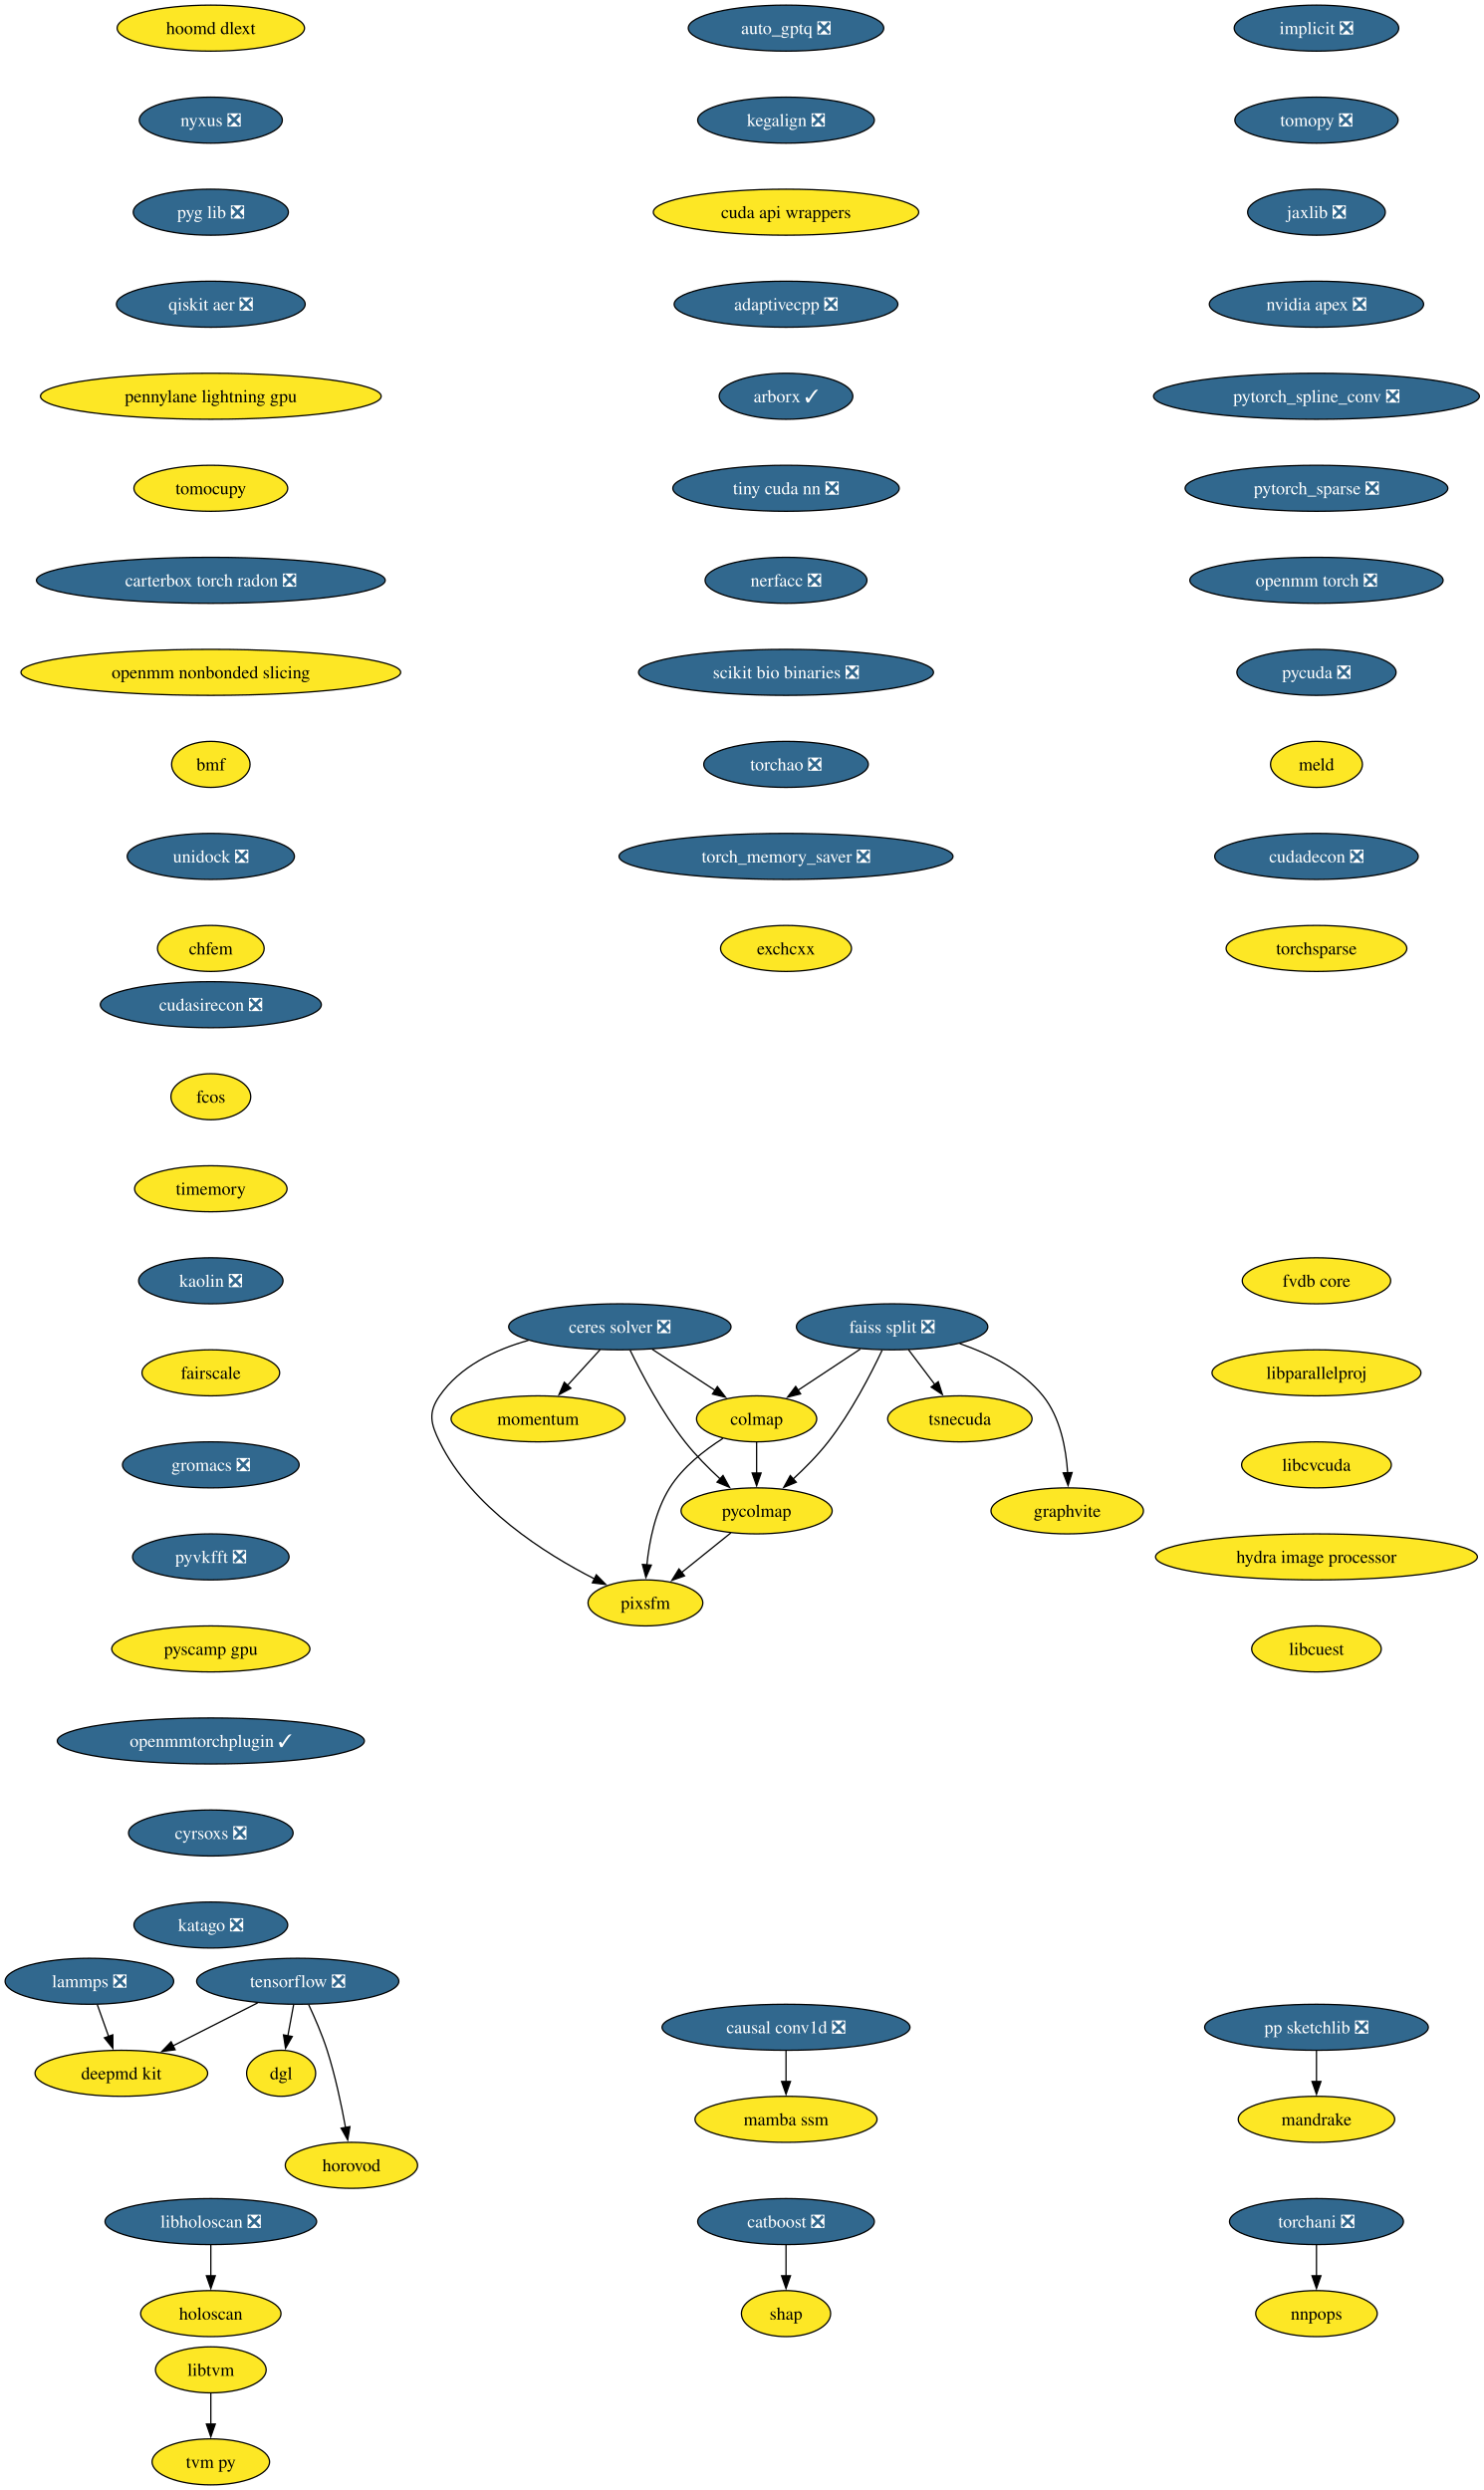
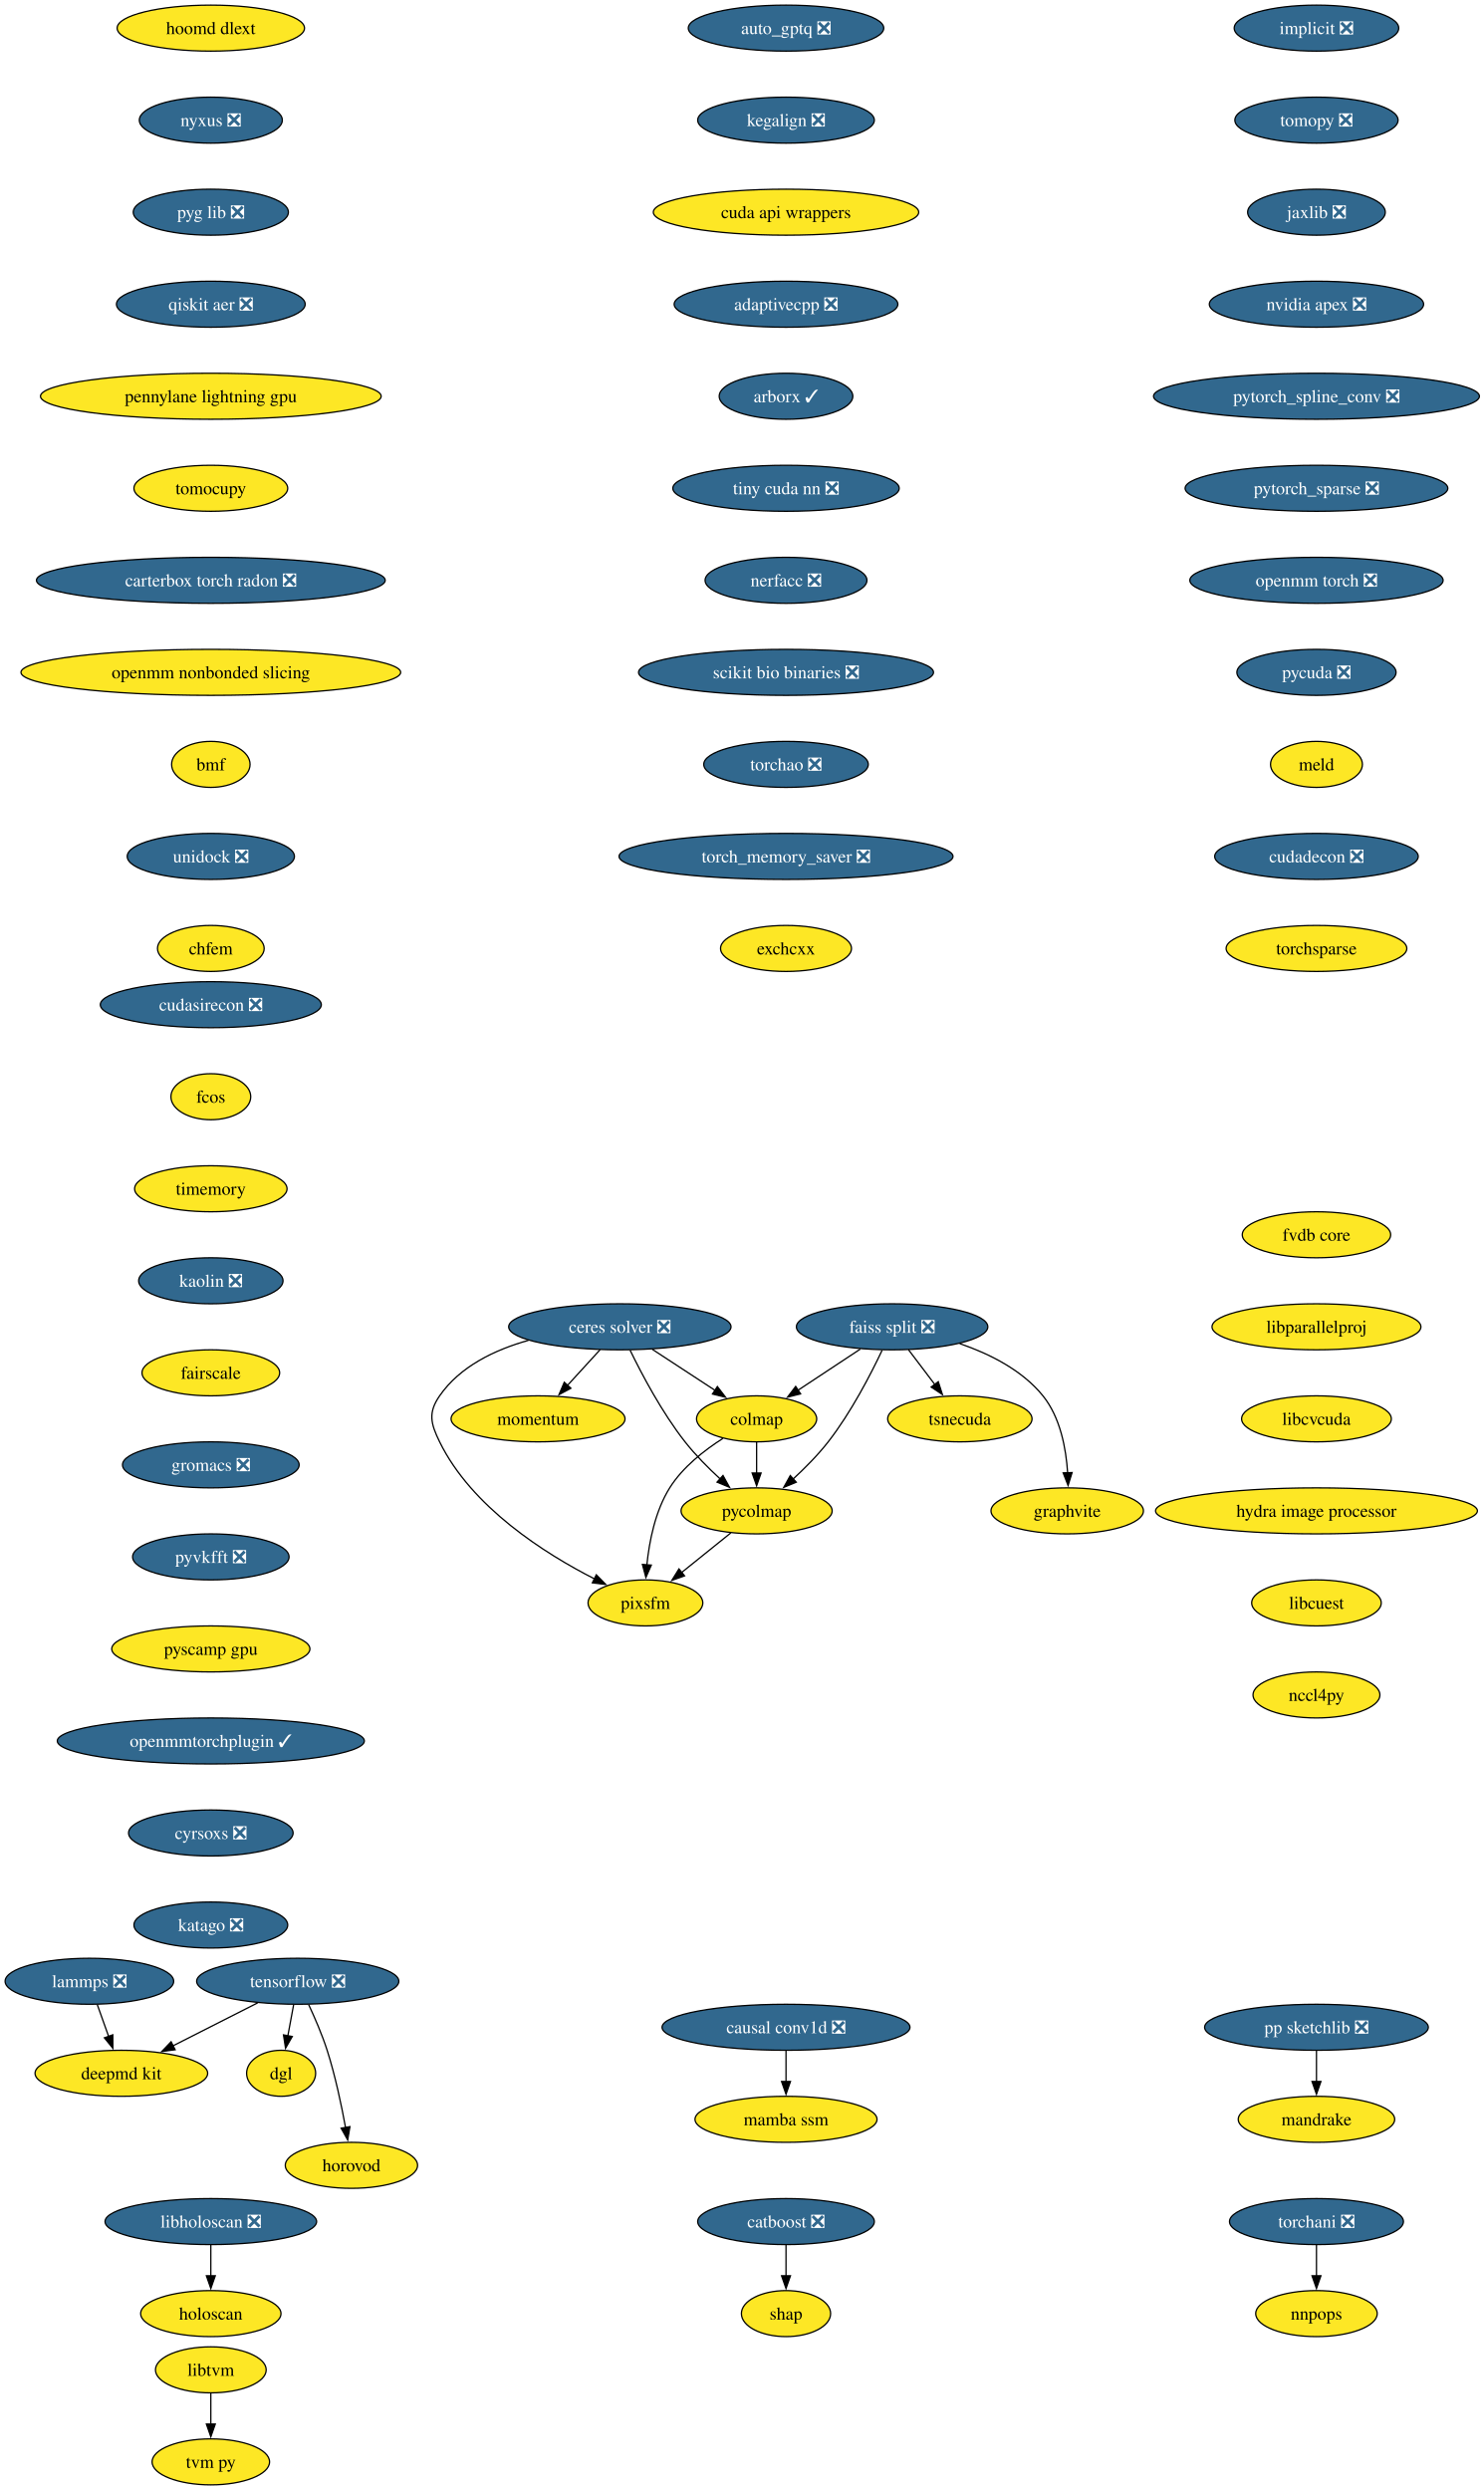
<svg xmlns="http://www.w3.org/2000/svg" xmlns:xlink="http://www.w3.org/1999/xlink" width="1161pt" height="1948pt" viewBox="0.00 0.00 1161.00 1948.00">
  <g id="graph0" class="graph" transform="scale(1 1) rotate(0) translate(4 1944)">
    <polygon fill="white" stroke="none" points="-4,4 -4,-1944 1157.43,-1944 1157.43,4 -4,4" />
    <g id="node1" class="node">
      <g id="a_node1">
        <a xlink:href="https://github.com/conda-forge/implicit-feedstock/pull/114" xlink:title="implicit ❎">
          <ellipse fill="#31688e" stroke="black" cx="1025.94" cy="-1922" rx="64.36" ry="18" />
          <text xml:space="preserve" text-anchor="middle" x="1025.94" y="-1917.33" font-family="Times,serif" font-size="14.00" fill="white">implicit ❎</text>
        </a>
      </g>
    </g>
    <g id="node2" class="node">
      <g id="a_node2">
        <a xlink:href="https://github.com/conda-forge/tomopy-feedstock/pull/88" xlink:title="tomopy ❎">
          <ellipse fill="#31688e" stroke="black" cx="1025.94" cy="-1850" rx="63.84" ry="18" />
          <text xml:space="preserve" text-anchor="middle" x="1025.94" y="-1845.33" font-family="Times,serif" font-size="14.00" fill="white">tomopy ❎</text>
        </a>
      </g>
    </g>
    <g id="node3" class="node">
      <g id="a_node3">
        <a xlink:href="https://github.com/conda-forge/jaxlib-feedstock/pull/323" xlink:title="jaxlib ❎">
          <ellipse fill="#31688e" stroke="black" cx="1025.94" cy="-1778" rx="53.84" ry="18" />
          <text xml:space="preserve" text-anchor="middle" x="1025.94" y="-1773.33" font-family="Times,serif" font-size="14.00" fill="white">jaxlib ❎</text>
        </a>
      </g>
    </g>
    <g id="node16" class="node">
      <g id="a_node16">
        <a xlink:href="https://github.com/conda-forge/nvidia-apex-feedstock/pull/65" xlink:title="nvidia apex ❎">
          <ellipse fill="#31688e" stroke="black" cx="1025.94" cy="-1706" rx="83.83" ry="18" />
          <text xml:space="preserve" text-anchor="middle" x="1025.94" y="-1701.33" font-family="Times,serif" font-size="14.00" fill="white">nvidia apex ❎</text>
        </a>
      </g>
    </g>
    <g id="node4" class="node">
      <g id="a_node4">
        <a xlink:href="https://github.com/conda-forge/tensorflow-feedstock/pull/456" xlink:title="tensorflow ❎">
          <ellipse fill="#31688e" stroke="black" cx="228.94" cy="-394" rx="79.09" ry="18" />
          <text xml:space="preserve" text-anchor="middle" x="228.94" y="-389.32" font-family="Times,serif" font-size="14.00" fill="white">tensorflow ❎</text>
        </a>
      </g>
    </g>
    <g id="node5" class="node">
      <g id="a_node5">
        <a xlink:href="https://github.com/conda-forge/deepmd-kit-feedstock" xlink:title="deepmd kit">
          <ellipse fill="#fde725" stroke="black" cx="90.94" cy="-322" rx="67.52" ry="18" />
          <text xml:space="preserve" text-anchor="middle" x="90.94" y="-317.32" font-family="Times,serif" font-size="14.00">deepmd kit</text>
        </a>
      </g>
    </g>
    <g id="edge3" class="edge">
      <path fill="none" stroke="black" d="M197.62,-377.12C177.94,-367.13 152.36,-354.16 131.18,-343.41" />
      <polygon fill="black" stroke="black" points="133.03,-340.43 122.53,-339.02 129.87,-346.67 133.03,-340.43" />
    </g>
    <g id="node6" class="node">
      <g id="a_node6">
        <a xlink:href="https://github.com/conda-forge/dgl-feedstock" xlink:title="dgl">
          <ellipse fill="#fde725" stroke="black" cx="215.94" cy="-322" rx="27.01" ry="18" />
          <text xml:space="preserve" text-anchor="middle" x="215.94" y="-317.32" font-family="Times,serif" font-size="14.00">dgl</text>
        </a>
      </g>
    </g>
    <g id="edge4" class="edge">
      <path fill="none" stroke="black" d="M225.73,-375.7C224.36,-368.32 222.72,-359.52 221.19,-351.25" />
      <polygon fill="black" stroke="black" points="224.66,-350.79 219.39,-341.59 217.78,-352.06 224.66,-350.79" />
    </g>
    <g id="node7" class="node">
      <g id="a_node7">
        <a xlink:href="https://github.com/conda-forge/horovod-feedstock" xlink:title="horovod">
          <ellipse fill="#fde725" stroke="black" cx="270.94" cy="-250" rx="51.74" ry="18" />
          <text xml:space="preserve" text-anchor="middle" x="270.94" y="-245.32" font-family="Times,serif" font-size="14.00">horovod</text>
        </a>
      </g>
    </g>
    <g id="edge5" class="edge">
      <path fill="none" stroke="black" d="M237.5,-375.67C242.27,-365.48 248.02,-352.23 251.94,-340 258.28,-320.19 263.12,-297.23 266.33,-279.59" />
      <polygon fill="black" stroke="black" points="269.77,-280.27 268.03,-269.82 262.87,-279.07 269.77,-280.27" />
    </g>
    <g id="node8" class="node">
      <g id="a_node8">
        <a xlink:href="https://github.com/conda-forge/catboost-feedstock/pull/150" xlink:title="catboost ❎">
          <ellipse fill="#31688e" stroke="black" cx="610.94" cy="-206" rx="69.1" ry="18" />
          <text xml:space="preserve" text-anchor="middle" x="610.94" y="-201.33" font-family="Times,serif" font-size="14.00" fill="white">catboost ❎</text>
        </a>
      </g>
    </g>
    <g id="node9" class="node">
      <g id="a_node9">
        <a xlink:href="https://github.com/conda-forge/shap-feedstock" xlink:title="shap">
          <ellipse fill="#fde725" stroke="black" cx="610.94" cy="-134" rx="34.9" ry="18" />
          <text xml:space="preserve" text-anchor="middle" x="610.94" y="-129.32" font-family="Times,serif" font-size="14.00">shap</text>
        </a>
      </g>
    </g>
    <g id="edge6" class="edge">
      <path fill="none" stroke="black" d="M610.94,-187.7C610.94,-180.41 610.94,-171.73 610.94,-163.54" />
      <polygon fill="black" stroke="black" points="614.44,-163.62 610.94,-153.62 607.44,-163.62 614.44,-163.62" />
    </g>
    <g id="node10" class="node">
      <g id="a_node10">
        <a xlink:href="https://github.com/conda-forge/lammps-feedstock/pull/235" xlink:title="lammps ❎">
          <ellipse fill="#31688e" stroke="black" cx="65.94" cy="-394" rx="65.94" ry="18" />
          <text xml:space="preserve" text-anchor="middle" x="65.94" y="-389.32" font-family="Times,serif" font-size="14.00" fill="white">lammps ❎</text>
        </a>
      </g>
    </g>
    <g id="edge7" class="edge">
      <path fill="none" stroke="black" d="M72.12,-375.7C74.81,-368.15 78.04,-359.12 81.05,-350.68" />
      <polygon fill="black" stroke="black" points="84.25,-352.12 84.32,-341.53 77.66,-349.77 84.25,-352.12" />
    </g>
    <g id="node11" class="node">
      <g id="a_node11">
        <a xlink:href="https://github.com/conda-forge/ceres-solver-feedstock/pull/54" xlink:title="ceres solver ❎">
          <ellipse fill="#31688e" stroke="black" cx="480.94" cy="-906" rx="86.98" ry="18" />
          <text xml:space="preserve" text-anchor="middle" x="480.94" y="-901.33" font-family="Times,serif" font-size="14.00" fill="white">ceres solver ❎</text>
        </a>
      </g>
    </g>
    <g id="node12" class="node">
      <g id="a_node12">
        <a xlink:href="https://github.com/conda-forge/colmap-feedstock" xlink:title="colmap">
          <ellipse fill="#fde725" stroke="black" cx="587.94" cy="-834" rx="47" ry="18" />
          <text xml:space="preserve" text-anchor="middle" x="587.94" y="-829.33" font-family="Times,serif" font-size="14.00">colmap</text>
        </a>
      </g>
    </g>
    <g id="edge8" class="edge">
      <path fill="none" stroke="black" d="M506.3,-888.41C521.04,-878.77 539.76,-866.52 555.56,-856.19" />
      <polygon fill="black" stroke="black" points="557.23,-859.27 563.69,-850.87 553.4,-853.41 557.23,-859.27" />
    </g>
    <g id="node13" class="node">
      <g id="a_node13">
        <a xlink:href="https://github.com/conda-forge/pycolmap-feedstock" xlink:title="pycolmap">
          <ellipse fill="#fde725" stroke="black" cx="587.94" cy="-762" rx="59.1" ry="18" />
          <text xml:space="preserve" text-anchor="middle" x="587.94" y="-757.33" font-family="Times,serif" font-size="14.00">pycolmap</text>
        </a>
      </g>
    </g>
    <g id="edge9" class="edge">
      <path fill="none" stroke="black" d="M488.97,-887.67C498.03,-869.02 513.88,-838.95 531.94,-816 540.05,-805.69 550.16,-795.51 559.55,-786.86" />
      <polygon fill="black" stroke="black" points="561.64,-789.69 566.76,-780.41 556.97,-784.47 561.64,-789.69" />
    </g>
    <g id="node14" class="node">
      <g id="a_node14">
        <a xlink:href="https://github.com/conda-forge/pixsfm-feedstock" xlink:title="pixsfm">
          <ellipse fill="#fde725" stroke="black" cx="500.94" cy="-690" rx="44.9" ry="18" />
          <text xml:space="preserve" text-anchor="middle" x="500.94" y="-685.33" font-family="Times,serif" font-size="14.00">pixsfm</text>
        </a>
      </g>
    </g>
    <g id="edge10" class="edge">
      <path fill="none" stroke="black" d="M409.43,-895.42C383.11,-888.04 355.87,-875.01 339.94,-852 330.83,-838.85 332.9,-830.37 339.94,-816 365.01,-764.8 422.29,-728.54 461.31,-708.69" />
      <polygon fill="black" stroke="black" points="462.52,-711.99 469.94,-704.43 459.42,-705.72 462.52,-711.99" />
    </g>
    <g id="node15" class="node">
      <g id="a_node15">
        <a xlink:href="https://github.com/conda-forge/momentum-feedstock" xlink:title="momentum">
          <ellipse fill="#fde725" stroke="black" cx="416.94" cy="-834" rx="68.04" ry="18" />
          <text xml:space="preserve" text-anchor="middle" x="416.94" y="-829.33" font-family="Times,serif" font-size="14.00">momentum</text>
        </a>
      </g>
    </g>
    <g id="edge11" class="edge">
      <path fill="none" stroke="black" d="M465.45,-888.05C457.82,-879.71 448.47,-869.49 440.03,-860.25" />
      <polygon fill="black" stroke="black" points="442.64,-857.92 433.31,-852.91 437.47,-862.65 442.64,-857.92" />
    </g>
    <g id="edge12" class="edge">
      <path fill="none" stroke="black" d="M587.94,-815.7C587.94,-808.41 587.94,-799.73 587.94,-791.54" />
      <polygon fill="black" stroke="black" points="591.44,-791.62 587.94,-781.62 584.44,-791.62 591.44,-791.62" />
    </g>
    <g id="edge13" class="edge">
      <path fill="none" stroke="black" d="M561.57,-818.68C547.11,-809.49 530.11,-796.24 519.94,-780 508.59,-761.88 503.93,-738.04 502.06,-719.59" />
      <polygon fill="black" stroke="black" points="505.57,-719.58 501.31,-709.88 498.59,-720.12 505.57,-719.58" />
    </g>
    <g id="edge14" class="edge">
      <path fill="none" stroke="black" d="M567.76,-744.76C556.29,-735.53 541.75,-723.83 529.16,-713.7" />
      <polygon fill="black" stroke="black" points="531.57,-711.16 521.59,-707.61 527.19,-716.61 531.57,-711.16" />
    </g>
    <g id="node17" class="node">
      <g id="a_node17">
        <a xlink:href="https://github.com/conda-forge/pytorch_spline_conv-feedstock/pull/48" xlink:title="pytorch_spline_conv ❎">
          <ellipse fill="#31688e" stroke="black" cx="1025.94" cy="-1634" rx="127.49" ry="18" />
          <text xml:space="preserve" text-anchor="middle" x="1025.94" y="-1629.33" font-family="Times,serif" font-size="14.00" fill="white">pytorch_spline_conv ❎</text>
        </a>
      </g>
    </g>
    <g id="node23" class="node">
      <g id="a_node23">
        <a xlink:href="https://github.com/conda-forge/pytorch_sparse-feedstock/pull/76" xlink:title="pytorch_sparse ❎">
          <ellipse fill="#31688e" stroke="black" cx="1025.94" cy="-1562" rx="102.77" ry="18" />
          <text xml:space="preserve" text-anchor="middle" x="1025.94" y="-1557.33" font-family="Times,serif" font-size="14.00" fill="white">pytorch_sparse ❎</text>
        </a>
      </g>
    </g>
    <g id="node18" class="node">
      <g id="a_node18">
        <a xlink:href="https://github.com/conda-forge/pp-sketchlib-feedstock/pull/66" xlink:title="pp sketchlib ❎">
          <ellipse fill="#31688e" stroke="black" cx="1025.94" cy="-358" rx="87.51" ry="18" />
          <text xml:space="preserve" text-anchor="middle" x="1025.94" y="-353.32" font-family="Times,serif" font-size="14.00" fill="white">pp sketchlib ❎</text>
        </a>
      </g>
    </g>
    <g id="node19" class="node">
      <g id="a_node19">
        <a xlink:href="https://github.com/conda-forge/mandrake-feedstock" xlink:title="mandrake">
          <ellipse fill="#fde725" stroke="black" cx="1025.94" cy="-286" rx="61.2" ry="18" />
          <text xml:space="preserve" text-anchor="middle" x="1025.94" y="-281.32" font-family="Times,serif" font-size="14.00">mandrake</text>
        </a>
      </g>
    </g>
    <g id="edge17" class="edge">
      <path fill="none" stroke="black" d="M1025.94,-339.7C1025.94,-332.41 1025.94,-323.73 1025.94,-315.54" />
      <polygon fill="black" stroke="black" points="1029.44,-315.62 1025.94,-305.62 1022.44,-315.62 1029.44,-315.62" />
    </g>
    <g id="node20" class="node">
      <g id="a_node20">
        <a xlink:href="https://github.com/conda-forge/faiss-split-feedstock/pull/97" xlink:title="faiss split ❎">
          <ellipse fill="#31688e" stroke="black" cx="693.94" cy="-906" rx="74.88" ry="18" />
          <text xml:space="preserve" text-anchor="middle" x="693.94" y="-901.33" font-family="Times,serif" font-size="14.00" fill="white">faiss split ❎</text>
        </a>
      </g>
    </g>
    <g id="edge18" class="edge">
      <path fill="none" stroke="black" d="M669.09,-888.59C654.49,-878.95 635.89,-866.66 620.17,-856.29" />
      <polygon fill="black" stroke="black" points="622.36,-853.54 612.09,-850.95 618.5,-859.38 622.36,-853.54" />
    </g>
    <g id="edge19" class="edge">
      <path fill="none" stroke="black" d="M686.13,-887.66C677.31,-869 661.81,-838.92 643.94,-816 635.87,-805.66 625.77,-795.46 616.38,-786.82" />
      <polygon fill="black" stroke="black" points="618.95,-784.43 609.16,-780.38 614.29,-789.65 618.95,-784.43" />
    </g>
    <g id="node21" class="node">
      <g id="a_node21">
        <a xlink:href="https://github.com/conda-forge/tsnecuda-feedstock" xlink:title="tsnecuda">
          <ellipse fill="#fde725" stroke="black" cx="746.94" cy="-834" rx="56.47" ry="18" />
          <text xml:space="preserve" text-anchor="middle" x="746.94" y="-829.33" font-family="Times,serif" font-size="14.00">tsnecuda</text>
        </a>
      </g>
    </g>
    <g id="edge20" class="edge">
      <path fill="none" stroke="black" d="M706.77,-888.05C712.95,-879.89 720.51,-869.91 727.39,-860.82" />
      <polygon fill="black" stroke="black" points="730.07,-863.08 733.31,-853 724.49,-858.86 730.07,-863.08" />
    </g>
    <g id="node22" class="node">
      <g id="a_node22">
        <a xlink:href="https://github.com/conda-forge/graphvite-feedstock" xlink:title="graphvite">
          <ellipse fill="#fde725" stroke="black" cx="830.94" cy="-762" rx="59.63" ry="18" />
          <text xml:space="preserve" text-anchor="middle" x="830.94" y="-757.33" font-family="Times,serif" font-size="14.00">graphvite</text>
        </a>
      </g>
    </g>
    <g id="edge21" class="edge">
      <path fill="none" stroke="black" d="M746.83,-892.86C770.03,-884.94 795.64,-872.18 811.94,-852 825.6,-835.08 830.07,-810.63 831.27,-791.63" />
      <polygon fill="black" stroke="black" points="834.76,-791.98 831.61,-781.86 827.77,-791.74 834.76,-791.98" />
    </g>
    <g id="node24" class="node">
      <g id="a_node24">
        <a xlink:href="https://github.com/conda-forge/openmm-torch-feedstock/pull/74" xlink:title="openmm torch ❎">
          <ellipse fill="#31688e" stroke="black" cx="1025.94" cy="-1490" rx="99.08" ry="18" />
          <text xml:space="preserve" text-anchor="middle" x="1025.94" y="-1485.33" font-family="Times,serif" font-size="14.00" fill="white">openmm torch ❎</text>
        </a>
      </g>
    </g>
    <g id="node29" class="node">
      <g id="a_node29">
        <a xlink:href="https://github.com/conda-forge/pycuda-feedstock/pull/53" xlink:title="pycuda ❎">
          <ellipse fill="#31688e" stroke="black" cx="1025.94" cy="-1418" rx="62.26" ry="18" />
          <text xml:space="preserve" text-anchor="middle" x="1025.94" y="-1413.33" font-family="Times,serif" font-size="14.00" fill="white">pycuda ❎</text>
        </a>
      </g>
    </g>
    <g id="node25" class="node">
      <g id="a_node25">
        <a xlink:href="https://github.com/conda-forge/libtvm-feedstock" xlink:title="libtvm">
          <ellipse fill="#fde725" stroke="black" cx="160.94" cy="-90" rx="43.32" ry="18" />
          <text xml:space="preserve" text-anchor="middle" x="160.94" y="-85.33" font-family="Times,serif" font-size="14.00">libtvm</text>
        </a>
      </g>
    </g>
    <g id="node26" class="node">
      <g id="a_node26">
        <a xlink:href="https://github.com/conda-forge/tvm-py-feedstock" xlink:title="tvm py">
          <ellipse fill="#fde725" stroke="black" cx="160.94" cy="-18" rx="45.95" ry="18" />
          <text xml:space="preserve" text-anchor="middle" x="160.94" y="-13.32" font-family="Times,serif" font-size="14.00">tvm py</text>
        </a>
      </g>
    </g>
    <g id="edge24" class="edge">
      <path fill="none" stroke="black" d="M160.94,-71.7C160.94,-64.41 160.94,-55.73 160.94,-47.54" />
      <polygon fill="black" stroke="black" points="164.44,-47.62 160.94,-37.62 157.44,-47.62 164.44,-47.62" />
    </g>
    <g id="node27" class="node">
      <g id="a_node27">
        <a xlink:href="https://github.com/conda-forge/torchani-feedstock/pull/57" xlink:title="torchani ❎">
          <ellipse fill="#31688e" stroke="black" cx="1025.94" cy="-206" rx="68.04" ry="18" />
          <text xml:space="preserve" text-anchor="middle" x="1025.94" y="-201.33" font-family="Times,serif" font-size="14.00" fill="white">torchani ❎</text>
        </a>
      </g>
    </g>
    <g id="node28" class="node">
      <g id="a_node28">
        <a xlink:href="https://github.com/conda-forge/nnpops-feedstock" xlink:title="nnpops">
          <ellipse fill="#fde725" stroke="black" cx="1025.94" cy="-134" rx="47.53" ry="18" />
          <text xml:space="preserve" text-anchor="middle" x="1025.94" y="-129.32" font-family="Times,serif" font-size="14.00">nnpops</text>
        </a>
      </g>
    </g>
    <g id="edge25" class="edge">
      <path fill="none" stroke="black" d="M1025.94,-187.7C1025.94,-180.41 1025.94,-171.73 1025.94,-163.54" />
      <polygon fill="black" stroke="black" points="1029.44,-163.62 1025.94,-153.62 1022.44,-163.62 1029.44,-163.62" />
    </g>
    <g id="node30" class="node">
      <g id="a_node30">
        <a xlink:href="https://github.com/conda-forge/meld-feedstock" xlink:title="meld">
          <ellipse fill="#fde725" stroke="black" cx="1025.94" cy="-1346" rx="35.95" ry="18" />
          <text xml:space="preserve" text-anchor="middle" x="1025.94" y="-1341.33" font-family="Times,serif" font-size="14.00">meld</text>
        </a>
      </g>
    </g>
    <g id="node31" class="node">
      <g id="a_node31">
        <a xlink:href="https://github.com/conda-forge/cudadecon-feedstock/pull/35" xlink:title="cudadecon ❎">
          <ellipse fill="#31688e" stroke="black" cx="1025.94" cy="-1274" rx="79.62" ry="18" />
          <text xml:space="preserve" text-anchor="middle" x="1025.94" y="-1269.33" font-family="Times,serif" font-size="14.00" fill="white">cudadecon ❎</text>
        </a>
      </g>
    </g>
    <g id="node32" class="node">
      <g id="a_node32">
        <a xlink:href="https://github.com/conda-forge/torchsparse-feedstock" xlink:title="torchsparse">
          <ellipse fill="#fde725" stroke="black" cx="1025.94" cy="-1202" rx="70.68" ry="18" />
          <text xml:space="preserve" text-anchor="middle" x="1025.94" y="-1197.33" font-family="Times,serif" font-size="14.00">torchsparse</text>
        </a>
      </g>
    </g>
    <g id="node33" class="node">
      <g id="a_node33">
        <a xlink:href="https://github.com/conda-forge/cudasirecon-feedstock/pull/33" xlink:title="cudasirecon ❎">
          <ellipse fill="#31688e" stroke="black" cx="160.94" cy="-1158" rx="86.46" ry="18" />
          <text xml:space="preserve" text-anchor="middle" x="160.94" y="-1153.33" font-family="Times,serif" font-size="14.00" fill="white">cudasirecon ❎</text>
        </a>
      </g>
    </g>
    <g id="node34" class="node">
      <g id="a_node34">
        <a xlink:href="https://github.com/conda-forge/fcos-feedstock" xlink:title="fcos">
          <ellipse fill="#fde725" stroke="black" cx="160.94" cy="-1086" rx="31.22" ry="18" />
          <text xml:space="preserve" text-anchor="middle" x="160.94" y="-1081.33" font-family="Times,serif" font-size="14.00">fcos</text>
        </a>
      </g>
    </g>
    <g id="node35" class="node">
      <g id="a_node35">
        <a xlink:href="https://github.com/conda-forge/timemory-feedstock" xlink:title="timemory">
          <ellipse fill="#fde725" stroke="black" cx="160.94" cy="-1014" rx="59.63" ry="18" />
          <text xml:space="preserve" text-anchor="middle" x="160.94" y="-1009.33" font-family="Times,serif" font-size="14.00">timemory</text>
        </a>
      </g>
    </g>
    <g id="node36" class="node">
      <g id="a_node36">
        <a xlink:href="https://github.com/conda-forge/kaolin-feedstock/pull/48" xlink:title="kaolin ❎">
          <ellipse fill="#31688e" stroke="black" cx="160.94" cy="-942" rx="56.47" ry="18" />
          <text xml:space="preserve" text-anchor="middle" x="160.94" y="-937.33" font-family="Times,serif" font-size="14.00" fill="white">kaolin ❎</text>
        </a>
      </g>
    </g>
    <g id="node37" class="node">
      <g id="a_node37">
        <a xlink:href="https://github.com/conda-forge/fairscale-feedstock" xlink:title="fairscale">
          <ellipse fill="#fde725" stroke="black" cx="160.94" cy="-870" rx="53.84" ry="18" />
          <text xml:space="preserve" text-anchor="middle" x="160.94" y="-865.33" font-family="Times,serif" font-size="14.00">fairscale</text>
        </a>
      </g>
    </g>
    <g id="node38" class="node">
      <g id="a_node38">
        <a xlink:href="https://github.com/conda-forge/gromacs-feedstock/pull/81" xlink:title="gromacs ❎">
          <ellipse fill="#31688e" stroke="black" cx="160.94" cy="-798" rx="69.1" ry="18" />
          <text xml:space="preserve" text-anchor="middle" x="160.94" y="-793.33" font-family="Times,serif" font-size="14.00" fill="white">gromacs ❎</text>
        </a>
      </g>
    </g>
    <g id="node39" class="node">
      <g id="a_node39">
        <a xlink:href="https://github.com/conda-forge/pyvkfft-feedstock/pull/32" xlink:title="pyvkfft ❎">
          <ellipse fill="#31688e" stroke="black" cx="160.94" cy="-726" rx="61.2" ry="18" />
          <text xml:space="preserve" text-anchor="middle" x="160.94" y="-721.33" font-family="Times,serif" font-size="14.00" fill="white">pyvkfft ❎</text>
        </a>
      </g>
    </g>
    <g id="node40" class="node">
      <g id="a_node40">
        <a xlink:href="https://github.com/conda-forge/pyscamp-gpu-feedstock" xlink:title="pyscamp gpu">
          <ellipse fill="#fde725" stroke="black" cx="160.94" cy="-654" rx="77.52" ry="18" />
          <text xml:space="preserve" text-anchor="middle" x="160.94" y="-649.33" font-family="Times,serif" font-size="14.00">pyscamp gpu</text>
        </a>
      </g>
    </g>
    <g id="node41" class="node">
      <g id="a_node41">
        <a xlink:href="https://github.com/conda-forge/openmmtorchplugin-feedstock/pull/30" xlink:title="openmmtorchplugin ✓">
          <ellipse fill="#31688e" stroke="black" cx="160.94" cy="-582" rx="120.13" ry="18" />
          <text xml:space="preserve" text-anchor="middle" x="160.94" y="-577.33" font-family="Times,serif" font-size="14.00" fill="white">openmmtorchplugin ✓</text>
        </a>
      </g>
    </g>
    <g id="node42" class="node">
      <g id="a_node42">
        <a xlink:href="https://github.com/conda-forge/cyrsoxs-feedstock/pull/29" xlink:title="cyrsoxs ❎">
          <ellipse fill="#31688e" stroke="black" cx="160.94" cy="-510" rx="64.36" ry="18" />
          <text xml:space="preserve" text-anchor="middle" x="160.94" y="-505.32" font-family="Times,serif" font-size="14.00" fill="white">cyrsoxs ❎</text>
        </a>
      </g>
    </g>
    <g id="node43" class="node">
      <g id="a_node43">
        <a xlink:href="https://github.com/conda-forge/katago-feedstock/pull/32" xlink:title="katago ❎">
          <ellipse fill="#31688e" stroke="black" cx="160.94" cy="-438" rx="60.15" ry="18" />
          <text xml:space="preserve" text-anchor="middle" x="160.94" y="-433.32" font-family="Times,serif" font-size="14.00" fill="white">katago ❎</text>
        </a>
      </g>
    </g>
    <g id="node44" class="node">
      <g id="a_node44">
        <a xlink:href="https://github.com/conda-forge/hoomd-dlext-feedstock" xlink:title="hoomd dlext">
          <ellipse fill="#fde725" stroke="black" cx="160.94" cy="-1922" rx="73.3" ry="18" />
          <text xml:space="preserve" text-anchor="middle" x="160.94" y="-1917.33" font-family="Times,serif" font-size="14.00">hoomd dlext</text>
        </a>
      </g>
    </g>
    <g id="node45" class="node">
      <g id="a_node45">
        <a xlink:href="https://github.com/conda-forge/nyxus-feedstock/pull/72" xlink:title="nyxus ❎">
          <ellipse fill="#31688e" stroke="black" cx="160.94" cy="-1850" rx="55.94" ry="18" />
          <text xml:space="preserve" text-anchor="middle" x="160.94" y="-1845.33" font-family="Times,serif" font-size="14.00" fill="white">nyxus ❎</text>
        </a>
      </g>
    </g>
    <g id="node46" class="node">
      <g id="a_node46">
        <a xlink:href="https://github.com/conda-forge/pyg-lib-feedstock/pull/45" xlink:title="pyg lib ❎">
          <ellipse fill="#31688e" stroke="black" cx="160.94" cy="-1778" rx="60.68" ry="18" />
          <text xml:space="preserve" text-anchor="middle" x="160.94" y="-1773.33" font-family="Times,serif" font-size="14.00" fill="white">pyg lib ❎</text>
        </a>
      </g>
    </g>
    <g id="node47" class="node">
      <g id="a_node47">
        <a xlink:href="https://github.com/conda-forge/qiskit-aer-feedstock/pull/71" xlink:title="qiskit aer ❎">
          <ellipse fill="#31688e" stroke="black" cx="160.94" cy="-1706" rx="73.83" ry="18" />
          <text xml:space="preserve" text-anchor="middle" x="160.94" y="-1701.33" font-family="Times,serif" font-size="14.00" fill="white">qiskit aer ❎</text>
        </a>
      </g>
    </g>
    <g id="node48" class="node">
      <g id="a_node48">
        <a xlink:href="https://github.com/conda-forge/pennylane-lightning-gpu-feedstock" xlink:title="pennylane lightning gpu">
          <ellipse fill="#fde725" stroke="black" cx="160.94" cy="-1634" rx="133.28" ry="18" />
          <text xml:space="preserve" text-anchor="middle" x="160.94" y="-1629.33" font-family="Times,serif" font-size="14.00">pennylane lightning gpu</text>
        </a>
      </g>
    </g>
    <g id="node49" class="node">
      <g id="a_node49">
        <a xlink:href="https://github.com/conda-forge/tomocupy-feedstock" xlink:title="tomocupy">
          <ellipse fill="#fde725" stroke="black" cx="160.94" cy="-1562" rx="60.15" ry="18" />
          <text xml:space="preserve" text-anchor="middle" x="160.94" y="-1557.33" font-family="Times,serif" font-size="14.00">tomocupy</text>
        </a>
      </g>
    </g>
    <g id="node50" class="node">
      <g id="a_node50">
        <a xlink:href="https://github.com/conda-forge/carterbox-torch-radon-feedstock/pull/27" xlink:title="carterbox torch radon ❎">
          <ellipse fill="#31688e" stroke="black" cx="160.94" cy="-1490" rx="136.44" ry="18" />
          <text xml:space="preserve" text-anchor="middle" x="160.94" y="-1485.33" font-family="Times,serif" font-size="14.00" fill="white">carterbox torch radon ❎</text>
        </a>
      </g>
    </g>
    <g id="node51" class="node">
      <g id="a_node51">
        <a xlink:href="https://github.com/conda-forge/openmm-nonbonded-slicing-feedstock" xlink:title="openmm nonbonded slicing">
          <ellipse fill="#fde725" stroke="black" cx="160.94" cy="-1418" rx="148.54" ry="18" />
          <text xml:space="preserve" text-anchor="middle" x="160.94" y="-1413.33" font-family="Times,serif" font-size="14.00">openmm nonbonded slicing</text>
        </a>
      </g>
    </g>
    <g id="node52" class="node">
      <g id="a_node52">
        <a xlink:href="https://github.com/conda-forge/bmf-feedstock" xlink:title="bmf">
          <ellipse fill="#fde725" stroke="black" cx="160.94" cy="-1346" rx="30.69" ry="18" />
          <text xml:space="preserve" text-anchor="middle" x="160.94" y="-1341.33" font-family="Times,serif" font-size="14.00">bmf</text>
        </a>
      </g>
    </g>
    <g id="node53" class="node">
      <g id="a_node53">
        <a xlink:href="https://github.com/conda-forge/unidock-feedstock/pull/12" xlink:title="unidock ❎">
          <ellipse fill="#31688e" stroke="black" cx="160.94" cy="-1274" rx="65.41" ry="18" />
          <text xml:space="preserve" text-anchor="middle" x="160.94" y="-1269.33" font-family="Times,serif" font-size="14.00" fill="white">unidock ❎</text>
        </a>
      </g>
    </g>
    <g id="node54" class="node">
      <g id="a_node54">
        <a xlink:href="https://github.com/conda-forge/chfem-feedstock" xlink:title="chfem">
          <ellipse fill="#fde725" stroke="black" cx="160.94" cy="-1202" rx="41.74" ry="18" />
          <text xml:space="preserve" text-anchor="middle" x="160.94" y="-1197.33" font-family="Times,serif" font-size="14.00">chfem</text>
        </a>
      </g>
    </g>
    <g id="node55" class="node">
      <g id="a_node55">
        <a xlink:href="https://github.com/conda-forge/auto_gptq-feedstock/pull/21" xlink:title="auto_gptq ❎">
          <ellipse fill="#31688e" stroke="black" cx="610.94" cy="-1922" rx="76.46" ry="18" />
          <text xml:space="preserve" text-anchor="middle" x="610.94" y="-1917.33" font-family="Times,serif" font-size="14.00" fill="white">auto_gptq ❎</text>
        </a>
      </g>
    </g>
    <g id="node56" class="node">
      <g id="a_node56">
        <a xlink:href="https://github.com/conda-forge/kegalign-feedstock/pull/13" xlink:title="kegalign ❎">
          <ellipse fill="#31688e" stroke="black" cx="610.94" cy="-1850" rx="69.1" ry="18" />
          <text xml:space="preserve" text-anchor="middle" x="610.94" y="-1845.33" font-family="Times,serif" font-size="14.00" fill="white">kegalign ❎</text>
        </a>
      </g>
    </g>
    <g id="node57" class="node">
      <g id="a_node57">
        <a xlink:href="https://github.com/conda-forge/cuda-api-wrappers-feedstock" xlink:title="cuda api wrappers">
          <ellipse fill="#fde725" stroke="black" cx="610.94" cy="-1778" rx="103.82" ry="18" />
          <text xml:space="preserve" text-anchor="middle" x="610.94" y="-1773.33" font-family="Times,serif" font-size="14.00">cuda api wrappers</text>
        </a>
      </g>
    </g>
    <g id="node58" class="node">
      <g id="a_node58">
        <a xlink:href="https://github.com/conda-forge/adaptivecpp-feedstock/pull/28" xlink:title="adaptivecpp ❎">
          <ellipse fill="#31688e" stroke="black" cx="610.94" cy="-1706" rx="87.51" ry="18" />
          <text xml:space="preserve" text-anchor="middle" x="610.94" y="-1701.33" font-family="Times,serif" font-size="14.00" fill="white">adaptivecpp ❎</text>
        </a>
      </g>
    </g>
    <g id="node59" class="node">
      <g id="a_node59">
        <a xlink:href="https://github.com/conda-forge/arborx-feedstock/pull/7" xlink:title="arborx ✓">
          <ellipse fill="#31688e" stroke="black" cx="610.94" cy="-1634" rx="52.26" ry="18" />
          <text xml:space="preserve" text-anchor="middle" x="610.94" y="-1629.33" font-family="Times,serif" font-size="14.00" fill="white">arborx ✓</text>
        </a>
      </g>
    </g>
    <g id="node60" class="node">
      <g id="a_node60">
        <a xlink:href="https://github.com/conda-forge/tiny-cuda-nn-feedstock/pull/15" xlink:title="tiny cuda nn ❎">
          <ellipse fill="#31688e" stroke="black" cx="610.94" cy="-1562" rx="88.56" ry="18" />
          <text xml:space="preserve" text-anchor="middle" x="610.94" y="-1557.33" font-family="Times,serif" font-size="14.00" fill="white">tiny cuda nn ❎</text>
        </a>
      </g>
    </g>
    <g id="node62" class="node">
      <g id="a_node62">
        <a xlink:href="https://github.com/conda-forge/nerfacc-feedstock/pull/10" xlink:title="nerfacc ❎">
          <ellipse fill="#31688e" stroke="black" cx="610.94" cy="-1490" rx="63.31" ry="18" />
          <text xml:space="preserve" text-anchor="middle" x="610.94" y="-1485.33" font-family="Times,serif" font-size="14.00" fill="white">nerfacc ❎</text>
        </a>
      </g>
    </g>
    <g id="node61" class="node">
      <g id="a_node61">
        <a xlink:href="https://github.com/conda-forge/holoscan-feedstock" xlink:title="holoscan">
          <ellipse fill="#fde725" stroke="black" cx="160.94" cy="-134" rx="54.89" ry="18" />
          <text xml:space="preserve" text-anchor="middle" x="160.94" y="-129.32" font-family="Times,serif" font-size="14.00">holoscan</text>
        </a>
      </g>
    </g>
    <g id="node63" class="node">
      <g id="a_node63">
        <a xlink:href="https://github.com/conda-forge/scikit-bio-binaries-feedstock/pull/8" xlink:title="scikit bio binaries ❎">
          <ellipse fill="#31688e" stroke="black" cx="610.94" cy="-1418" rx="115.39" ry="18" />
          <text xml:space="preserve" text-anchor="middle" x="610.94" y="-1413.33" font-family="Times,serif" font-size="14.00" fill="white">scikit bio binaries ❎</text>
        </a>
      </g>
    </g>
    <g id="node66" class="node">
      <g id="a_node66">
        <a xlink:href="https://github.com/conda-forge/torchao-feedstock/pull/13" xlink:title="torchao ❎">
          <ellipse fill="#31688e" stroke="black" cx="610.94" cy="-1346" rx="64.36" ry="18" />
          <text xml:space="preserve" text-anchor="middle" x="610.94" y="-1341.33" font-family="Times,serif" font-size="14.00" fill="white">torchao ❎</text>
        </a>
      </g>
    </g>
    <g id="node64" class="node">
      <g id="a_node64">
        <a xlink:href="https://github.com/conda-forge/causal-conv1d-feedstock/pull/27" xlink:title="causal conv1d ❎">
          <ellipse fill="#31688e" stroke="black" cx="610.94" cy="-358" rx="96.98" ry="18" />
          <text xml:space="preserve" text-anchor="middle" x="610.94" y="-353.32" font-family="Times,serif" font-size="14.00" fill="white">causal conv1d ❎</text>
        </a>
      </g>
    </g>
    <g id="node65" class="node">
      <g id="a_node65">
        <a xlink:href="https://github.com/conda-forge/mamba-ssm-feedstock" xlink:title="mamba ssm">
          <ellipse fill="#fde725" stroke="black" cx="610.94" cy="-286" rx="71.2" ry="18" />
          <text xml:space="preserve" text-anchor="middle" x="610.94" y="-281.32" font-family="Times,serif" font-size="14.00">mamba ssm</text>
        </a>
      </g>
    </g>
    <g id="edge57" class="edge">
      <path fill="none" stroke="black" d="M610.94,-339.7C610.94,-332.41 610.94,-323.73 610.94,-315.54" />
      <polygon fill="black" stroke="black" points="614.44,-315.62 610.94,-305.62 607.44,-315.62 614.44,-315.62" />
    </g>
    <g id="node67" class="node">
      <g id="a_node67">
        <a xlink:href="https://github.com/conda-forge/torch_memory_saver-feedstock/pull/5" xlink:title="torch_memory_saver ❎">
          <ellipse fill="#31688e" stroke="black" cx="610.94" cy="-1274" rx="130.65" ry="18" />
          <text xml:space="preserve" text-anchor="middle" x="610.94" y="-1269.33" font-family="Times,serif" font-size="14.00" fill="white">torch_memory_saver ❎</text>
        </a>
      </g>
    </g>
    <g id="node68" class="node">
      <g id="a_node68">
        <a xlink:href="https://github.com/conda-forge/exchcxx-feedstock" xlink:title="exchcxx">
          <ellipse fill="#fde725" stroke="black" cx="610.94" cy="-1202" rx="51.21" ry="18" />
          <text xml:space="preserve" text-anchor="middle" x="610.94" y="-1197.33" font-family="Times,serif" font-size="14.00">exchcxx</text>
        </a>
      </g>
    </g>
    <g id="node69" class="node">
      <g id="a_node69">
        <a xlink:href="https://github.com/conda-forge/libholoscan-feedstock/pull/9" xlink:title="libholoscan ❎">
          <ellipse fill="#31688e" stroke="black" cx="160.94" cy="-206" rx="82.77" ry="18" />
          <text xml:space="preserve" text-anchor="middle" x="160.94" y="-201.33" font-family="Times,serif" font-size="14.00" fill="white">libholoscan ❎</text>
        </a>
      </g>
    </g>
    <g id="edge61" class="edge">
      <path fill="none" stroke="black" d="M160.94,-187.7C160.94,-180.41 160.94,-171.73 160.94,-163.54" />
      <polygon fill="black" stroke="black" points="164.44,-163.62 160.94,-153.62 157.44,-163.62 164.44,-163.62" />
    </g>
    <g id="node70" class="node">
      <g id="a_node70">
        <a xlink:href="https://github.com/conda-forge/fvdb-core-feedstock" xlink:title="fvdb core">
-           <ellipse fill="#fde725" stroke="black" cx="1025.94" cy="-942" rx="58.05" ry="18" />
-           <text xml:space="preserve" text-anchor="middle" x="1025.94" y="-937.33" font-family="Times,serif" font-size="14.00">fvdb core</text>
+           <ellipse fill="#fde725" stroke="black" cx="1025.94" cy="-978" rx="58.05" ry="18" />
+           <text xml:space="preserve" text-anchor="middle" x="1025.94" y="-973.33" font-family="Times,serif" font-size="14.00">fvdb core</text>
        </a>
      </g>
    </g>
    <g id="node71" class="node">
      <g id="a_node71">
        <a xlink:href="https://github.com/conda-forge/libparallelproj-feedstock" xlink:title="libparallelproj">
-           <ellipse fill="#fde725" stroke="black" cx="1025.94" cy="-870" rx="81.72" ry="18" />
-           <text xml:space="preserve" text-anchor="middle" x="1025.94" y="-865.33" font-family="Times,serif" font-size="14.00">libparallelproj</text>
+           <ellipse fill="#fde725" stroke="black" cx="1025.94" cy="-906" rx="81.72" ry="18" />
+           <text xml:space="preserve" text-anchor="middle" x="1025.94" y="-901.33" font-family="Times,serif" font-size="14.00">libparallelproj</text>
        </a>
      </g>
    </g>
    <g id="node72" class="node">
      <g id="a_node72">
        <a xlink:href="https://github.com/conda-forge/libcvcuda-feedstock" xlink:title="libcvcuda">
-           <ellipse fill="#fde725" stroke="black" cx="1025.94" cy="-798" rx="58.57" ry="18" />
-           <text xml:space="preserve" text-anchor="middle" x="1025.94" y="-793.33" font-family="Times,serif" font-size="14.00">libcvcuda</text>
+           <ellipse fill="#fde725" stroke="black" cx="1025.94" cy="-834" rx="58.57" ry="18" />
+           <text xml:space="preserve" text-anchor="middle" x="1025.94" y="-829.33" font-family="Times,serif" font-size="14.00">libcvcuda</text>
        </a>
      </g>
    </g>
    <g id="node73" class="node">
      <g id="a_node73">
        <a xlink:href="https://github.com/conda-forge/hydra-image-processor-feedstock" xlink:title="hydra image processor">
-           <ellipse fill="#fde725" stroke="black" cx="1025.94" cy="-726" rx="125.92" ry="18" />
-           <text xml:space="preserve" text-anchor="middle" x="1025.94" y="-721.33" font-family="Times,serif" font-size="14.00">hydra image processor</text>
+           <ellipse fill="#fde725" stroke="black" cx="1025.94" cy="-762" rx="125.92" ry="18" />
+           <text xml:space="preserve" text-anchor="middle" x="1025.94" y="-757.33" font-family="Times,serif" font-size="14.00">hydra image processor</text>
        </a>
      </g>
    </g>
    <g id="node74" class="node">
      <g id="a_node74">
        <a xlink:href="https://github.com/conda-forge/libcuest-feedstock" xlink:title="libcuest">
-           <ellipse fill="#fde725" stroke="black" cx="1025.94" cy="-654" rx="50.68" ry="18" />
-           <text xml:space="preserve" text-anchor="middle" x="1025.94" y="-649.33" font-family="Times,serif" font-size="14.00">libcuest</text>
+           <ellipse fill="#fde725" stroke="black" cx="1025.94" cy="-690" rx="50.68" ry="18" />
+           <text xml:space="preserve" text-anchor="middle" x="1025.94" y="-685.33" font-family="Times,serif" font-size="14.00">libcuest</text>
+         </a>
+       </g>
+     </g>
+     <g id="node75" class="node">
+       <g id="a_node75">
+         <a xlink:href="https://github.com/conda-forge/nccl4py-feedstock" xlink:title="nccl4py">
+           <ellipse fill="#fde725" stroke="black" cx="1025.94" cy="-618" rx="49.63" ry="18" />
+           <text xml:space="preserve" text-anchor="middle" x="1025.94" y="-613.33" font-family="Times,serif" font-size="14.00">nccl4py</text>
        </a>
      </g>
    </g>
  </g>
</svg>
